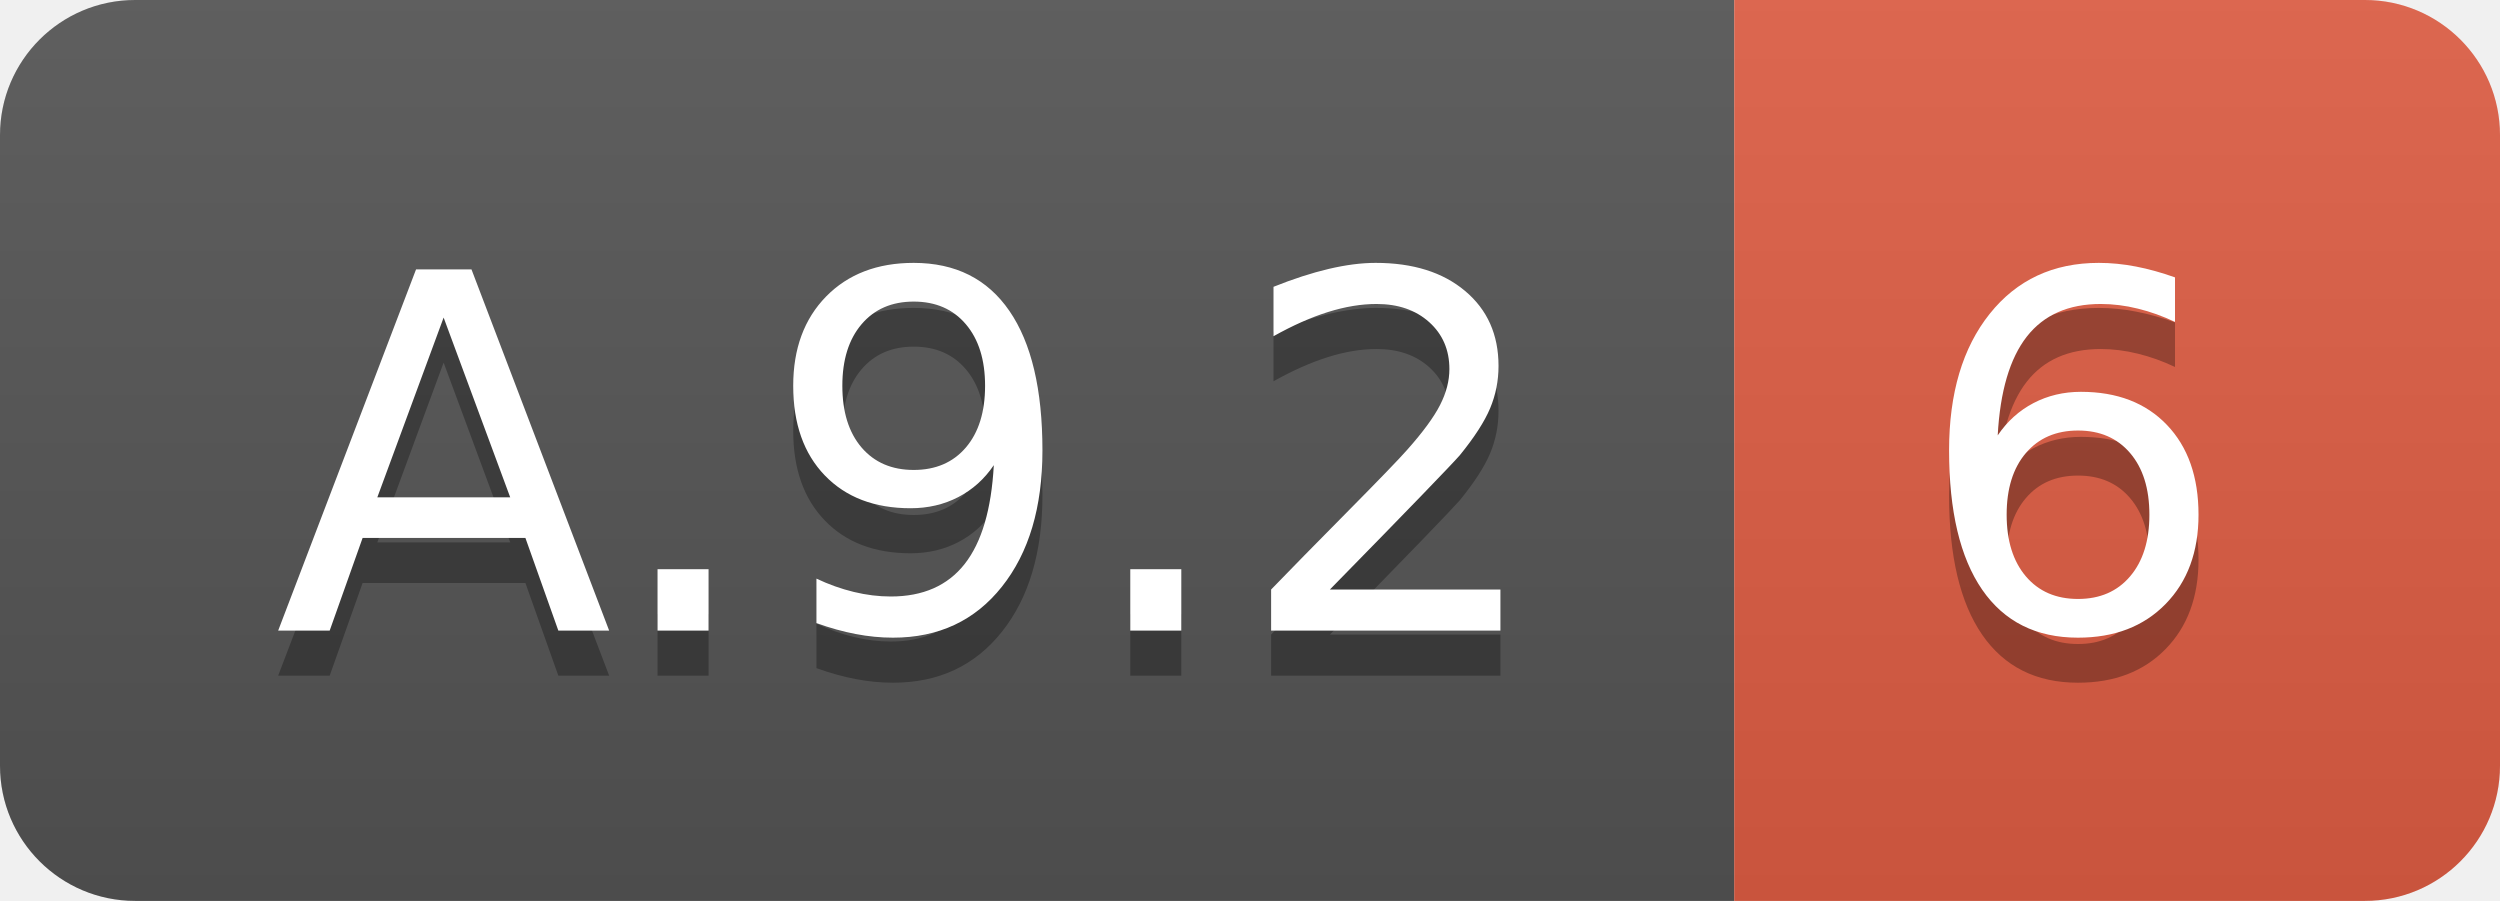
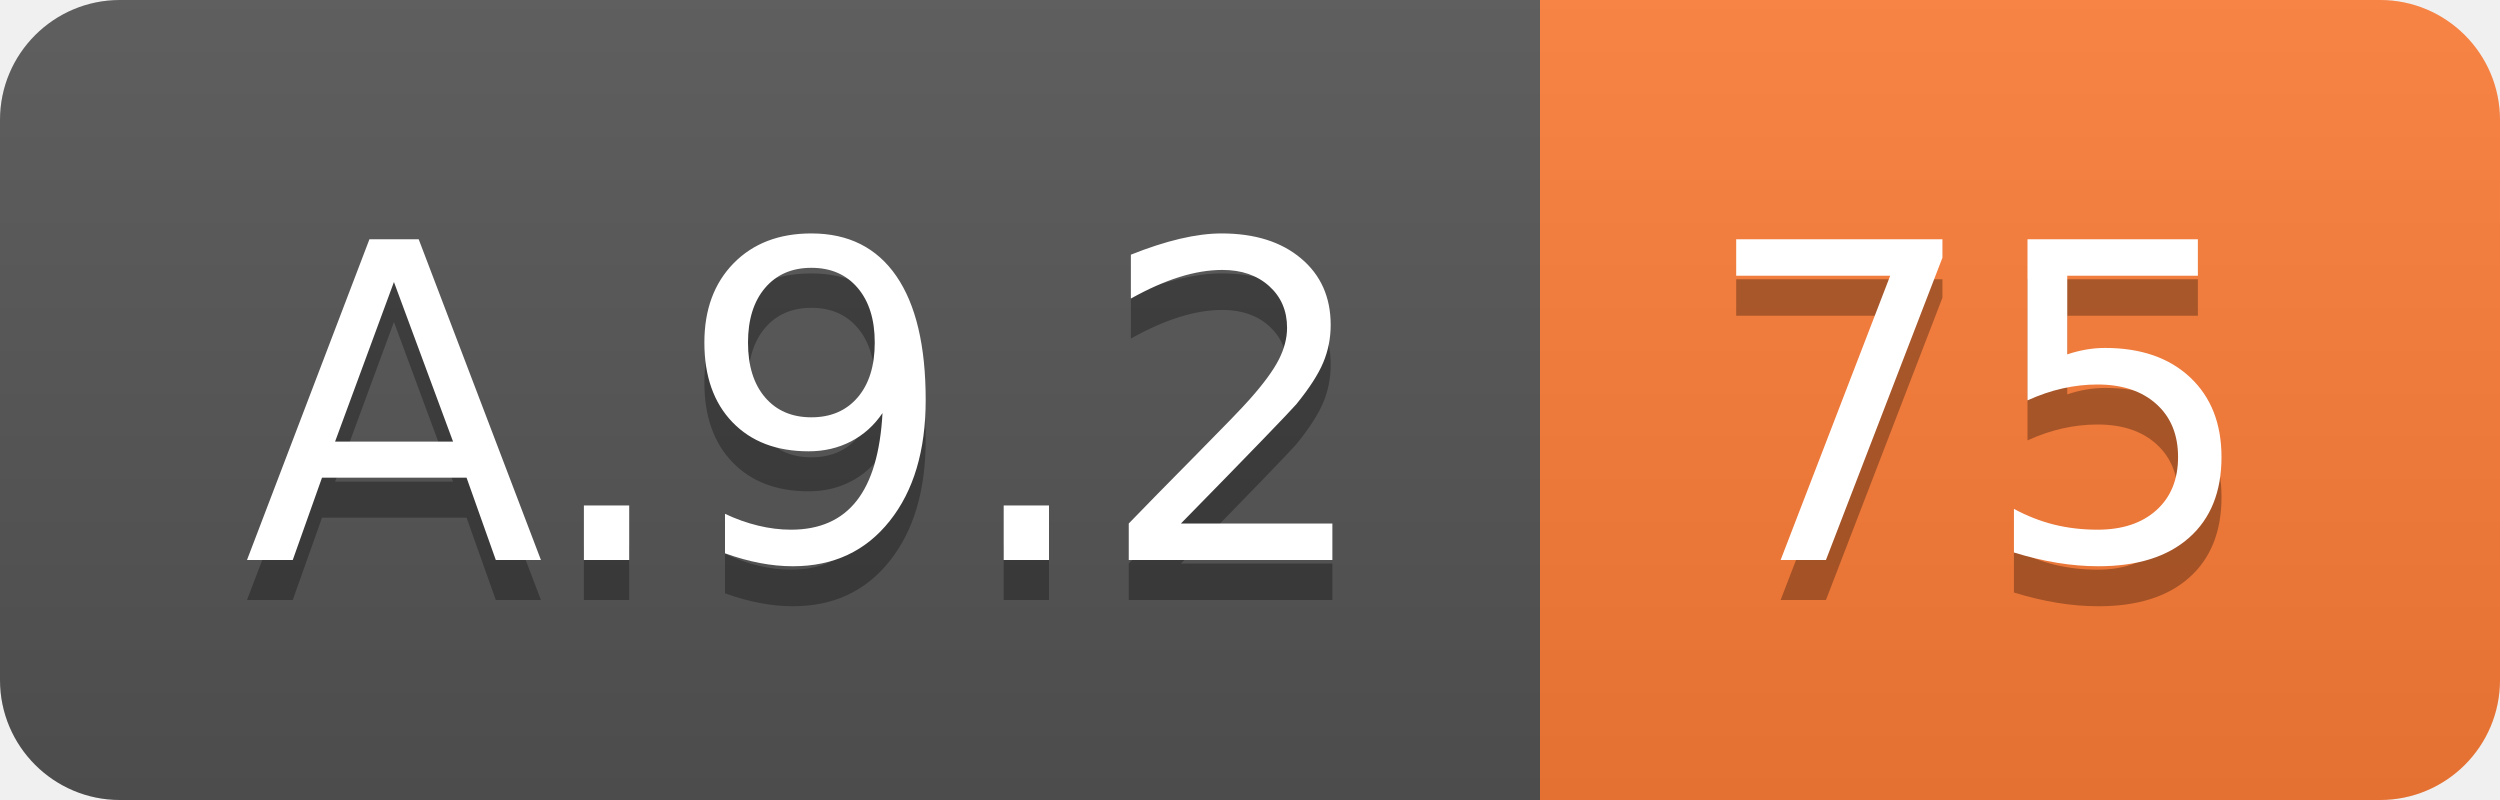
- <svg xmlns="http://www.w3.org/2000/svg" width="55.5" height="20">
+ <svg xmlns="http://www.w3.org/2000/svg" width="62.5" height="20">
  <linearGradient id="smooth" x2="0" y2="100%">
    <stop offset="0" stop-color="#bbb" stop-opacity=".1" />
    <stop offset="1" stop-opacity=".1" />
  </linearGradient>
  <clipPath id="round">
-     <rect width="55.5" height="20" rx="3" fill="#fff" />
+     <rect width="62.5" height="20" rx="3" fill="#fff" />
  </clipPath>
  <g clip-path="url(#round)">
    <rect width="38.5" height="20" fill="#555" />
-     <rect x="38.5" width="17.0" height="20" fill="#e05d44" />
-     <rect width="55.5" height="20" fill="url(#smooth)" />
+     <rect x="38.5" width="24.0" height="20" fill="#fe7d37" />
+     <rect width="62.5" height="20" fill="url(#smooth)" />
  </g>
  <g fill="#fff" text-anchor="middle" font-family="DejaVu Sans,Verdana,Geneva,sans-serif" font-size="110">
    <text x="202.5" y="150" fill="#010101" fill-opacity=".3" transform="scale(0.1)" textLength="285.0" lengthAdjust="spacing">A.9.2</text>
    <text x="202.5" y="140" transform="scale(0.1)" textLength="285.0" lengthAdjust="spacing">A.9.2</text>
-     <text x="460.0" y="150" fill="#010101" fill-opacity=".3" transform="scale(0.1)" textLength="70.0" lengthAdjust="spacing">6</text>
-     <text x="460.0" y="140" transform="scale(0.1)" textLength="70.0" lengthAdjust="spacing">6</text>
+     <text x="495.0" y="150" fill="#010101" fill-opacity=".3" transform="scale(0.1)" textLength="140.0" lengthAdjust="spacing">75</text>
+     <text x="495.0" y="140" transform="scale(0.1)" textLength="140.0" lengthAdjust="spacing">75</text>
  </g>
</svg>
